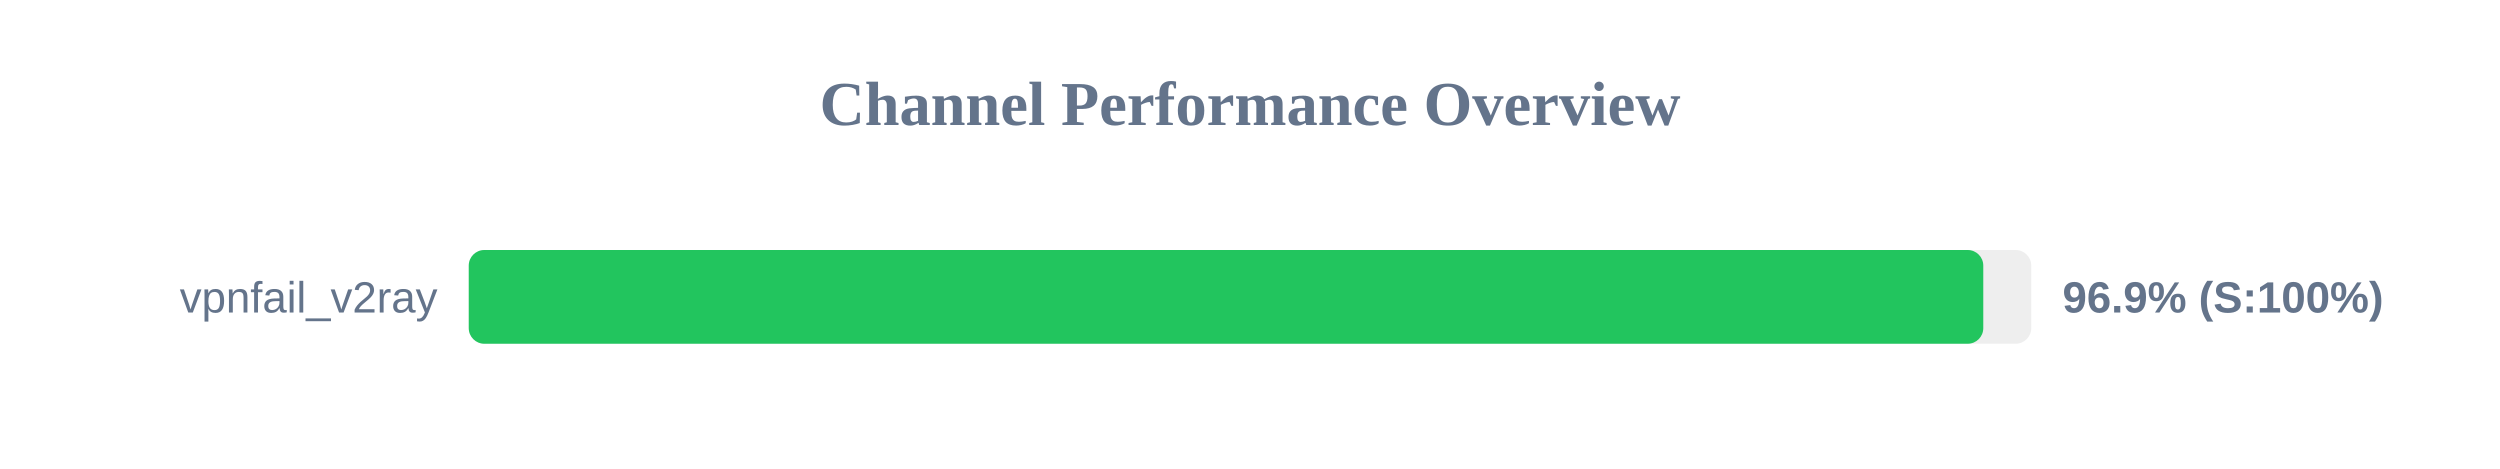
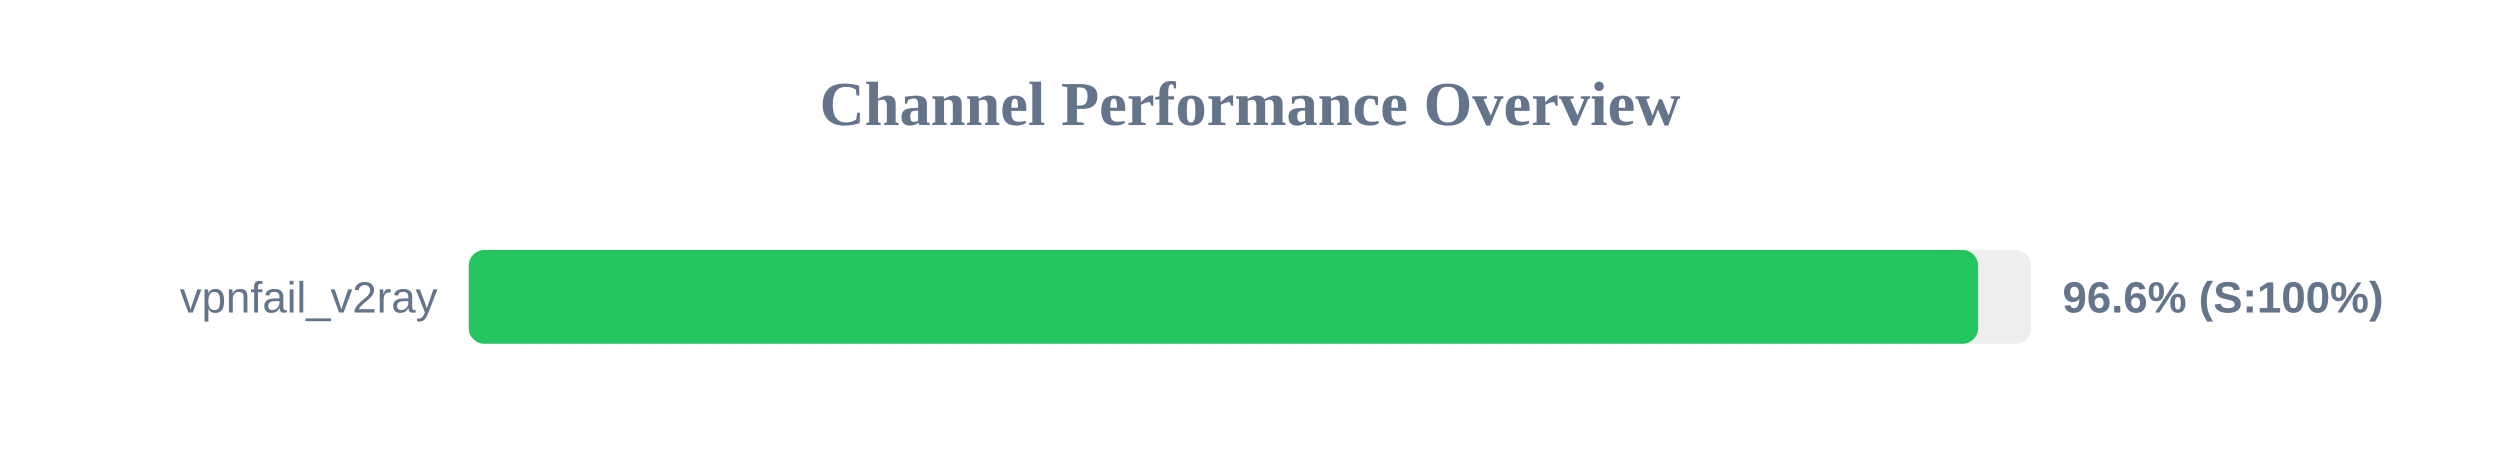
<svg xmlns="http://www.w3.org/2000/svg" width="800" height="150" version="1.1">
  <style>
        .row { font: 14px Arial; fill: #64748b; }
        .score { font: bold 14px Arial; fill: #64748b; }
    </style>
  <text x="400" y="40" text-anchor="middle" font-size="20px" font-weight="bold" fill="#64748b">Channel Performance Overview</text>
  <rect x="150" y="80" width="500" height="30" fill="#eee" rx="5" />
-   <rect x="150" y="80" width="484.65" height="30" fill="#22c55e" rx="5" />
+   <rect x="150" y="80" width="483.0" height="30" fill="#22c55e" rx="5" />
  <text x="140" y="100" text-anchor="end" class="row">vpnfail_v2ray</text>
-   <text x="660" y="100" text-anchor="start" class="score">96.9% (S:100%)</text>
+   <text x="660" y="100" text-anchor="start" class="score">96.6% (S:100%)</text>
</svg>
